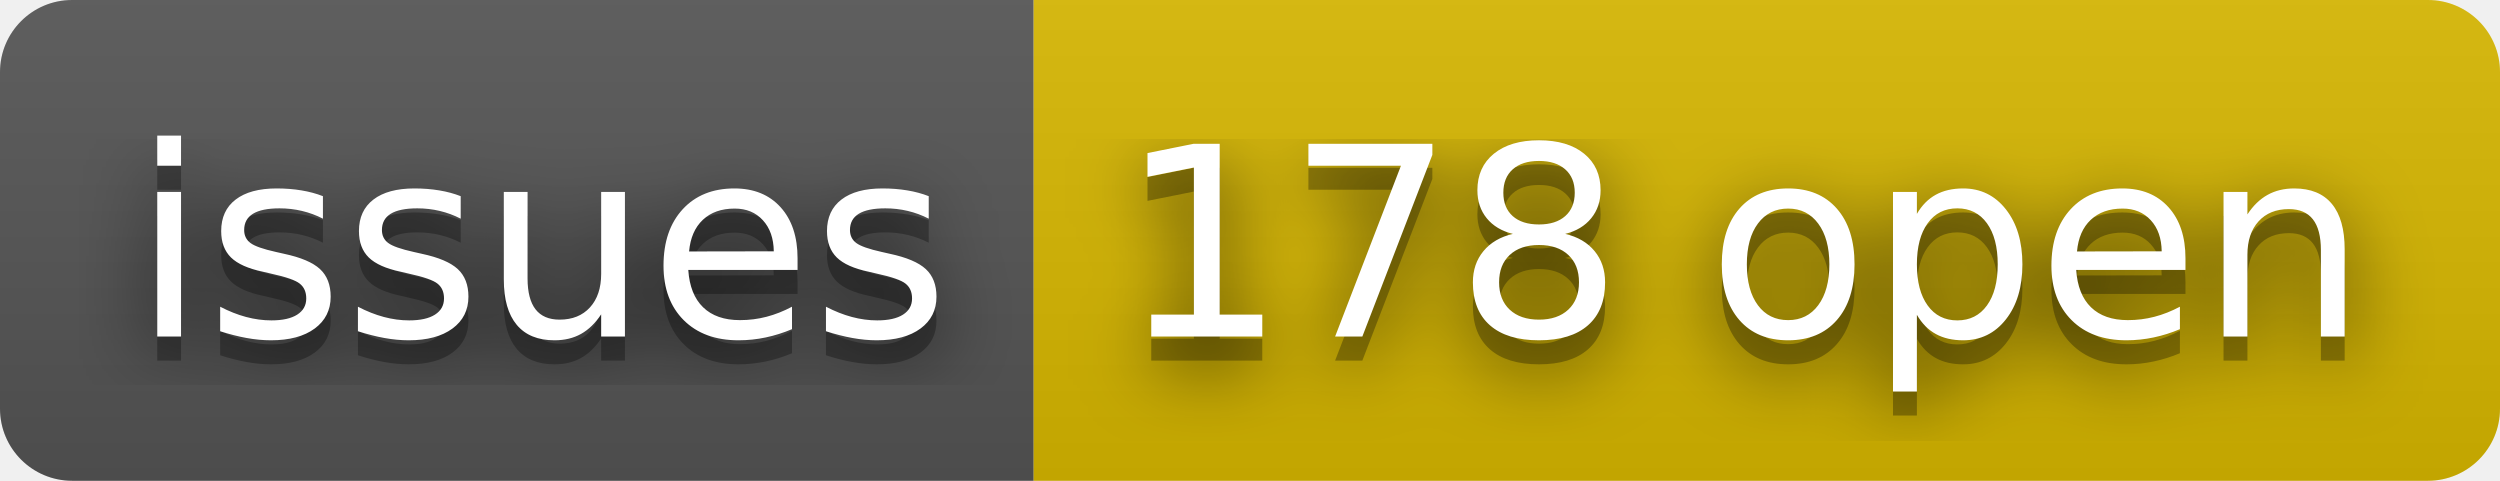
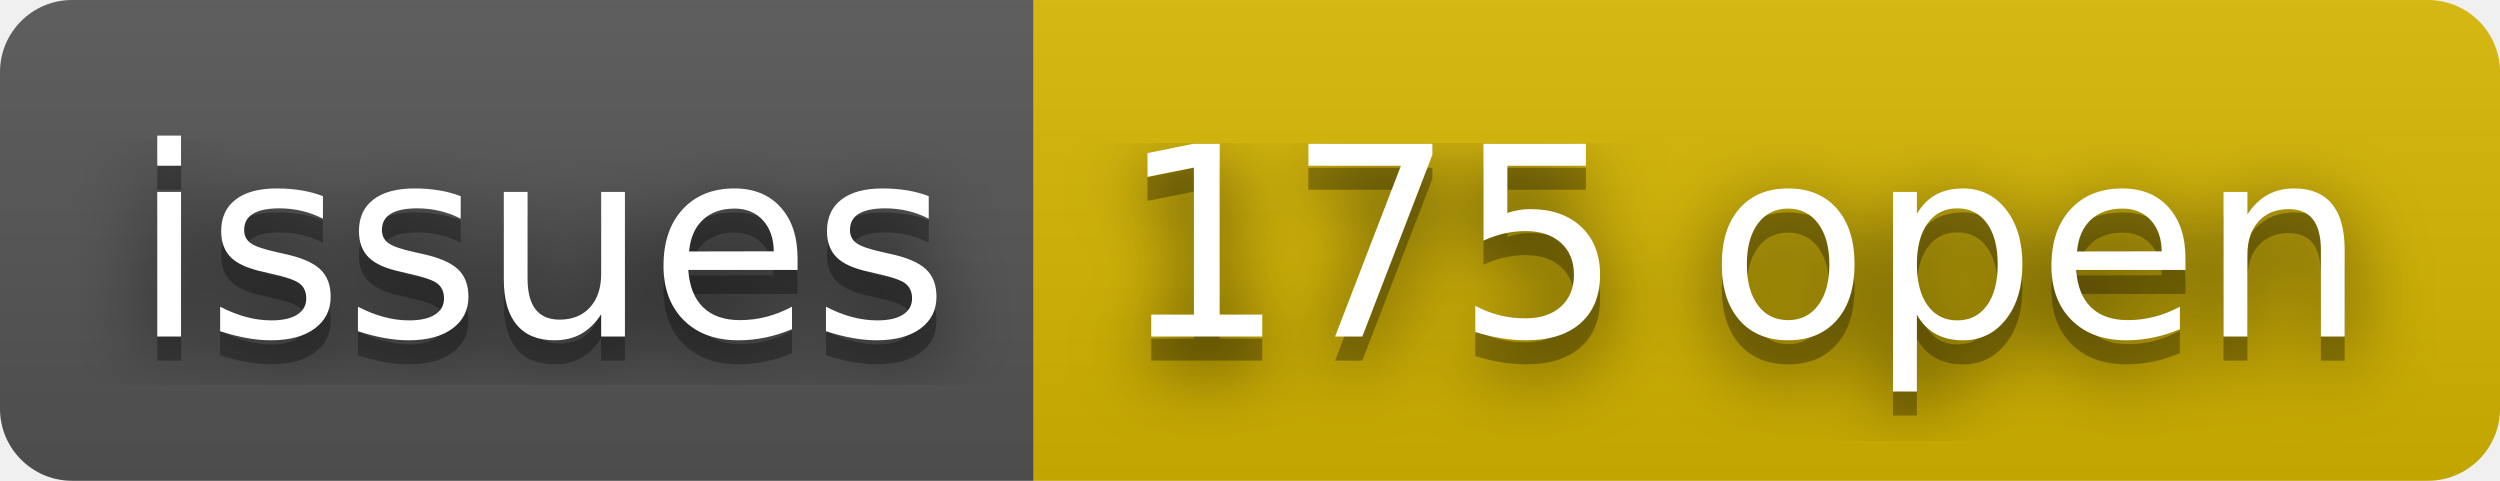
- <svg xmlns="http://www.w3.org/2000/svg" width="104" height="20" role="img" aria-label="issues: 178 open">
+ <svg xmlns="http://www.w3.org/2000/svg" width="104" height="20" role="img" aria-label="issues: 175 open">
  <filter id="blur">
    <feGaussianBlur stdDeviation="16" />
  </filter>
  <linearGradient id="s" x2="0" y2="100%">
    <stop offset="0" stop-color="#bbb" stop-opacity=".1" />
    <stop offset="1" stop-opacity=".1" />
  </linearGradient>
  <clipPath id="r">
    <rect width="104" height="20" rx="3" />
  </clipPath>
  <g clip-path="url(#r)">
    <rect width="43" height="20" fill="#555" />
    <rect x="43" width="61" height="20" fill="#d8b800" />
    <rect width="104" height="20" fill="url(#s)" />
  </g>
  <g fill="#fff" text-anchor="middle" font-family="Verdana,Geneva,DejaVu Sans,sans-serif" text-rendering="geometricPrecision" font-size="110">
    <g transform="scale(.1)">
      <g aria-hidden="true" fill="#010101">
        <text x="225" y="150" fill-opacity=".8" filter="url(#blur)" textLength="330">issues</text>
        <text x="225" y="150" fill-opacity=".3" textLength="330">issues</text>
      </g>
      <text x="225" y="140" textLength="330">issues</text>
    </g>
    <g transform="scale(.1)">
      <g aria-hidden="true" fill="#010101">
-         <text x="725" y="150" fill-opacity=".8" filter="url(#blur)" textLength="510">178 open</text>
-         <text x="725" y="150" fill-opacity=".3" textLength="510">178 open</text>
+         <text x="725" y="150" fill-opacity=".8" filter="url(#blur)" textLength="510">175 open</text>
+         <text x="725" y="150" fill-opacity=".3" textLength="510">175 open</text>
      </g>
-       <text x="725" y="140" textLength="510">178 open</text>
+       <text x="725" y="140" textLength="510">175 open</text>
    </g>
  </g>
</svg>
